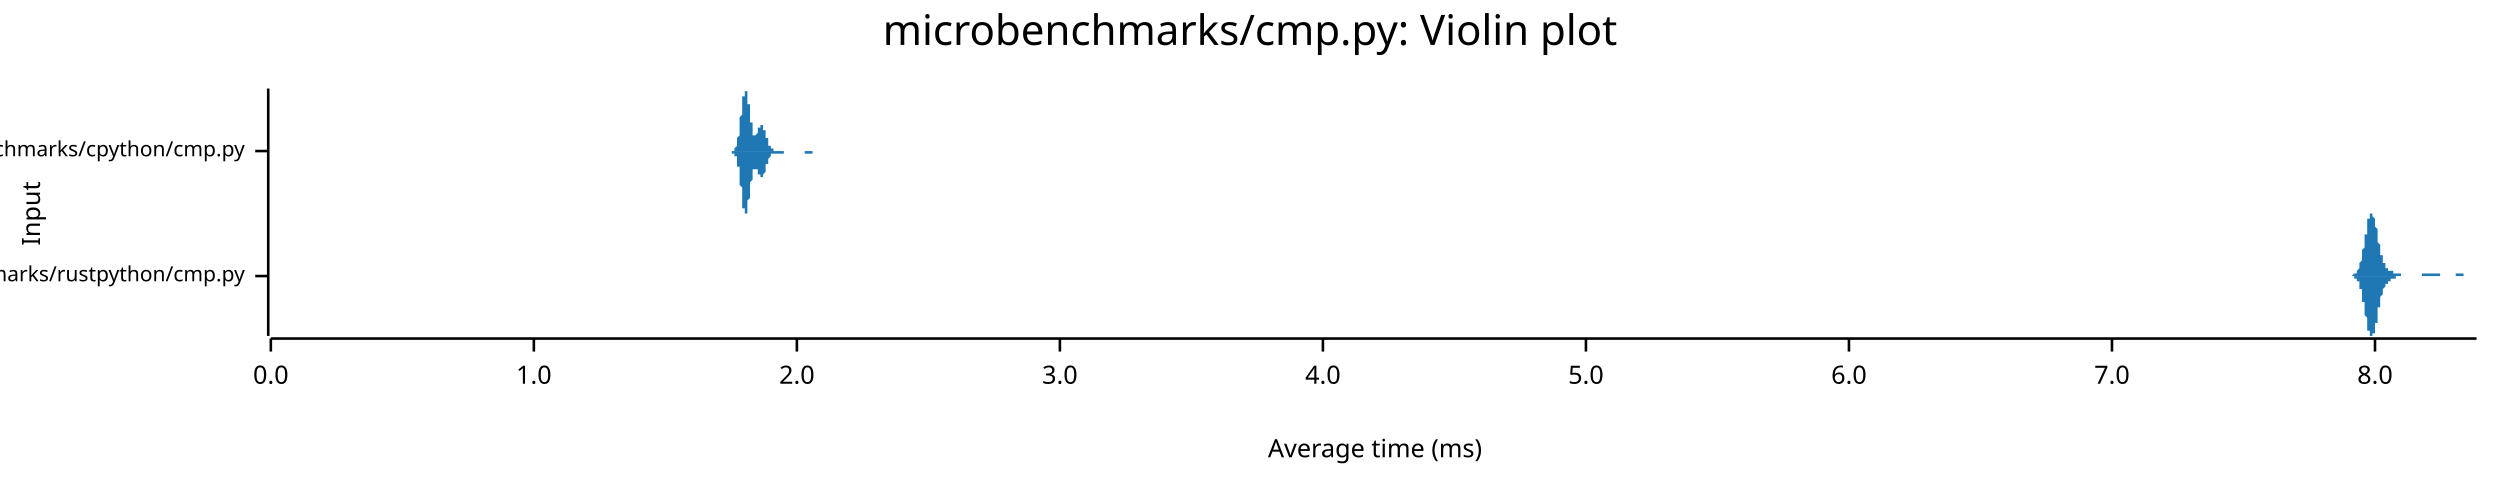
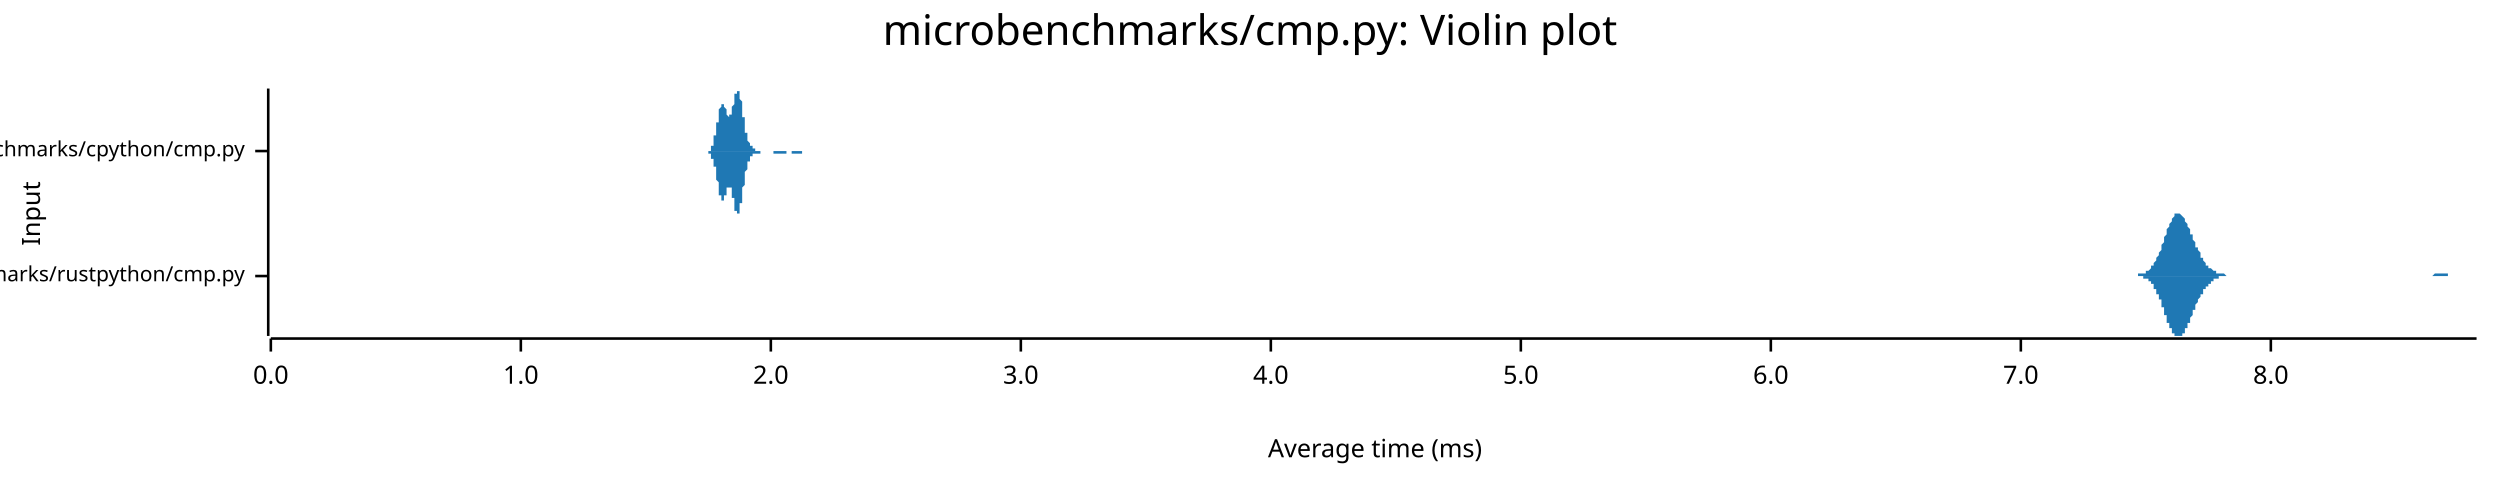
<svg xmlns="http://www.w3.org/2000/svg" width="960" height="186" viewBox="0 0 960 186">
  <text x="480" y="5" dy="0.76em" text-anchor="middle" font-family="sans-serif" font-size="16.129" opacity="1" fill="#000000">
microbenchmarks/cmp.py: Violin plot
</text>
  <text x="8" y="82" dy="0.76em" text-anchor="middle" font-family="sans-serif" font-size="9.677" opacity="1" fill="#000000" transform="rotate(270, 8, 82)">
Input
</text>
  <text x="528" y="178" dy="-0.5ex" text-anchor="middle" font-family="sans-serif" font-size="9.677" opacity="1" fill="#000000">
Average time (ms)
</text>
  <polyline fill="none" opacity="1" stroke="#000000" stroke-width="1" points="103,34 103,129 " />
  <text x="94" y="106" dy="0.5ex" text-anchor="end" font-family="sans-serif" font-size="8.065" opacity="1" fill="#000000">
microbenchmarks/rustpython/cmp.py
</text>
  <polyline fill="none" opacity="1" stroke="#000000" stroke-width="1" points="98,106 103,106 " />
  <text x="94" y="58" dy="0.5ex" text-anchor="end" font-family="sans-serif" font-size="8.065" opacity="1" fill="#000000">
microbenchmarks/cpython/cmp.py
</text>
  <polyline fill="none" opacity="1" stroke="#000000" stroke-width="1" points="98,58 103,58 " />
  <polyline fill="none" opacity="1" stroke="#000000" stroke-width="1" points="104,130 951,130 " />
  <text x="104" y="140" dy="0.76em" text-anchor="middle" font-family="sans-serif" font-size="9.677" opacity="1" fill="#000000">
0.0
</text>
  <polyline fill="none" opacity="1" stroke="#000000" stroke-width="1" points="104,130 104,135 " />
-   <text x="205" y="140" dy="0.76em" text-anchor="middle" font-family="sans-serif" font-size="9.677" opacity="1" fill="#000000">
+   <text x="200" y="140" dy="0.76em" text-anchor="middle" font-family="sans-serif" font-size="9.677" opacity="1" fill="#000000">
1.0
</text>
-   <polyline fill="none" opacity="1" stroke="#000000" stroke-width="1" points="205,130 205,135 " />
-   <text x="306" y="140" dy="0.76em" text-anchor="middle" font-family="sans-serif" font-size="9.677" opacity="1" fill="#000000">
+   <polyline fill="none" opacity="1" stroke="#000000" stroke-width="1" points="200,130 200,135 " />
+   <text x="296" y="140" dy="0.76em" text-anchor="middle" font-family="sans-serif" font-size="9.677" opacity="1" fill="#000000">
2.0
</text>
-   <polyline fill="none" opacity="1" stroke="#000000" stroke-width="1" points="306,130 306,135 " />
-   <text x="407" y="140" dy="0.76em" text-anchor="middle" font-family="sans-serif" font-size="9.677" opacity="1" fill="#000000">
+   <polyline fill="none" opacity="1" stroke="#000000" stroke-width="1" points="296,130 296,135 " />
+   <text x="392" y="140" dy="0.76em" text-anchor="middle" font-family="sans-serif" font-size="9.677" opacity="1" fill="#000000">
3.0
</text>
-   <polyline fill="none" opacity="1" stroke="#000000" stroke-width="1" points="407,130 407,135 " />
-   <text x="508" y="140" dy="0.76em" text-anchor="middle" font-family="sans-serif" font-size="9.677" opacity="1" fill="#000000">
+   <polyline fill="none" opacity="1" stroke="#000000" stroke-width="1" points="392,130 392,135 " />
+   <text x="488" y="140" dy="0.76em" text-anchor="middle" font-family="sans-serif" font-size="9.677" opacity="1" fill="#000000">
4.0
</text>
-   <polyline fill="none" opacity="1" stroke="#000000" stroke-width="1" points="508,130 508,135 " />
-   <text x="609" y="140" dy="0.76em" text-anchor="middle" font-family="sans-serif" font-size="9.677" opacity="1" fill="#000000">
+   <polyline fill="none" opacity="1" stroke="#000000" stroke-width="1" points="488,130 488,135 " />
+   <text x="584" y="140" dy="0.76em" text-anchor="middle" font-family="sans-serif" font-size="9.677" opacity="1" fill="#000000">
5.0
</text>
-   <polyline fill="none" opacity="1" stroke="#000000" stroke-width="1" points="609,130 609,135 " />
-   <text x="710" y="140" dy="0.76em" text-anchor="middle" font-family="sans-serif" font-size="9.677" opacity="1" fill="#000000">
+   <polyline fill="none" opacity="1" stroke="#000000" stroke-width="1" points="584,130 584,135 " />
+   <text x="680" y="140" dy="0.76em" text-anchor="middle" font-family="sans-serif" font-size="9.677" opacity="1" fill="#000000">
6.0
</text>
-   <polyline fill="none" opacity="1" stroke="#000000" stroke-width="1" points="710,130 710,135 " />
-   <text x="811" y="140" dy="0.76em" text-anchor="middle" font-family="sans-serif" font-size="9.677" opacity="1" fill="#000000">
+   <polyline fill="none" opacity="1" stroke="#000000" stroke-width="1" points="680,130 680,135 " />
+   <text x="776" y="140" dy="0.76em" text-anchor="middle" font-family="sans-serif" font-size="9.677" opacity="1" fill="#000000">
7.0
</text>
-   <polyline fill="none" opacity="1" stroke="#000000" stroke-width="1" points="811,130 811,135 " />
-   <text x="912" y="140" dy="0.76em" text-anchor="middle" font-family="sans-serif" font-size="9.677" opacity="1" fill="#000000">
+   <polyline fill="none" opacity="1" stroke="#000000" stroke-width="1" points="776,130 776,135 " />
+   <text x="872" y="140" dy="0.76em" text-anchor="middle" font-family="sans-serif" font-size="9.677" opacity="1" fill="#000000">
8.0
</text>
-   <polyline fill="none" opacity="1" stroke="#000000" stroke-width="1" points="912,130 912,135 " />
-   <polygon opacity="1" fill="#1F78B4" points="902,106 902,106 902,106 902,106 902,106 902,106 903,106 903,106 903,106 903,106 903,106 903,106 903,106 903,106 903,106 903,106 904,105 904,105 904,105 904,105 904,105 904,105 904,105 904,105 904,105 904,105 905,105 905,105 905,105 905,105 905,104 905,104 905,104 905,104 905,104 905,104 906,103 906,103 906,103 906,103 906,102 906,102 906,102 906,102 906,101 906,101 906,101 907,100 907,100 907,99 907,99 907,98 907,98 907,97 907,97 907,96 907,96 908,95 908,95 908,94 908,94 908,93 908,93 908,92 908,91 908,91 908,90 909,90 909,89 909,88 909,88 909,87 909,87 909,86 909,86 909,85 909,85 909,84 910,84 910,84 910,83 910,83 910,83 910,83 910,82 910,82 910,82 910,82 911,82 911,82 911,82 911,82 911,82 911,82 911,83 911,83 911,83 911,83 912,84 912,84 912,84 912,85 912,85 912,85 912,86 912,86 912,87 912,87 913,88 913,88 913,89 913,89 913,90 913,90 913,91 913,92 913,92 913,93 913,93 914,94 914,94 914,95 914,95 914,96 914,96 914,97 914,97 914,97 914,98 915,98 915,99 915,99 915,99 915,100 915,100 915,100 915,100 915,101 915,101 916,101 916,101 916,102 916,102 916,102 916,102 916,102 916,102 916,103 916,103 916,103 917,103 917,103 917,103 917,103 917,103 917,103 917,104 917,104 917,104 917,104 918,104 918,104 918,104 918,104 918,104 918,104 918,104 918,104 918,104 918,104 919,104 919,104 919,104 919,104 919,104 919,104 919,105 919,105 919,105 919,105 920,105 920,105 920,105 920,105 920,105 920,105 920,105 920,105 920,105 920,105 920,105 921,105 921,105 921,105 921,105 921,105 921,105 921,105 921,105 921,105 921,105 922,105 922,105 922,105 922,106 922,106 922,106 922,106 922,106 922,106 922,106 923,106 923,106 923,106 923,106 923,106 923,106 923,106 923,106 923,106 923,106 923,106 924,106 924,106 924,106 924,106 924,106 924,106 924,106 924,106 924,106 924,106 925,106 925,106 925,106 925,106 925,106 925,106 925,106 925,106 925,106 925,106 926,106 926,106 926,106 926,106 926,106 926,106 926,106 926,106 926,106 926,106 926,106 927,106 927,106 927,106 927,106 927,106 927,106 927,106 927,106 927,106 927,106 928,106 928,106 928,106 928,106 928,106 928,106 928,106 928,106 928,106 928,106 929,106 929,106 929,106 929,106 929,106 929,106 929,106 929,106 929,106 929,106 930,106 930,106 930,106 930,106 930,105 930,105 930,105 930,105 930,105 930,105 930,105 931,105 931,105 931,105 931,105 931,105 931,105 931,105 931,105 931,105 931,105 932,105 932,105 932,105 932,105 932,105 932,105 932,105 932,105 932,105 932,105 933,105 933,105 933,105 933,105 933,105 933,105 933,105 933,105 933,105 933,105 933,105 934,105 934,105 934,105 934,105 934,105 934,105 934,105 934,105 934,105 934,105 935,105 935,105 935,105 935,105 935,105 935,105 935,105 935,105 935,105 935,105 936,105 936,105 936,105 936,105 936,105 936,105 936,105 936,105 936,105 936,105 937,105 937,106 937,106 937,106 937,106 937,106 937,106 937,106 937,106 937,106 937,106 938,106 938,106 938,106 938,106 938,106 938,106 938,106 938,106 938,106 938,106 939,106 939,106 939,106 939,106 939,106 939,106 939,106 939,106 939,106 939,106 940,106 940,106 940,106 940,106 940,106 940,106 940,106 940,106 940,106 940,106 940,106 941,106 941,106 941,106 941,106 941,106 941,106 941,106 941,106 941,106 941,106 942,106 942,106 942,106 942,106 942,106 942,106 942,106 942,106 942,106 942,106 943,106 943,106 943,106 943,106 943,106 943,105 943,105 943,105 943,105 943,105 944,105 944,105 944,105 944,105 944,105 944,105 944,105 944,105 944,105 944,105 944,105 945,105 945,105 945,105 945,105 945,105 945,105 945,105 945,105 945,105 945,105 946,105 946,106 946,106 946,106 946,106 946,106 946,106 946,106 946,106 946,106 947,106 947,106 947,106 947,106 947,106 947,106 947,106 947,106 947,106 947,106 947,106 948,106 948,106 948,106 948,106 948,106 948,106 948,106 948,106 948,106 948,106 949,106 949,106 949,106 949,106 949,106 949,106 949,106 949,106 949,106 949,106 950,106 950,106 950,106 950,106 950,106 950,106 950,106 950,106 950,106 950,106 951,106 951,106 902,106 " />
-   <polygon opacity="1" fill="#1F78B4" points="902,106 902,106 902,106 902,106 902,106 902,106 903,106 903,106 903,106 903,106 903,106 903,106 903,106 903,106 903,106 903,106 904,106 904,106 904,106 904,106 904,106 904,106 904,106 904,106 904,106 904,107 905,107 905,107 905,107 905,107 905,107 905,107 905,107 905,107 905,108 905,108 906,108 906,108 906,108 906,109 906,109 906,109 906,110 906,110 906,110 906,111 906,111 907,111 907,112 907,112 907,113 907,113 907,114 907,114 907,115 907,115 907,116 908,116 908,117 908,117 908,118 908,118 908,119 908,120 908,120 908,121 908,121 909,122 909,123 909,123 909,124 909,124 909,125 909,125 909,126 909,126 909,127 909,127 910,127 910,128 910,128 910,128 910,129 910,129 910,129 910,129 910,129 910,129 911,129 911,129 911,129 911,129 911,129 911,129 911,129 911,129 911,129 911,128 912,128 912,128 912,127 912,127 912,126 912,126 912,126 912,125 912,125 912,124 913,124 913,123 913,123 913,122 913,122 913,121 913,120 913,120 913,119 913,119 913,118 914,118 914,117 914,117 914,116 914,116 914,115 914,115 914,115 914,114 914,114 915,113 915,113 915,113 915,112 915,112 915,112 915,111 915,111 915,111 915,111 916,110 916,110 916,110 916,110 916,110 916,109 916,109 916,109 916,109 916,109 916,109 917,109 917,108 917,108 917,108 917,108 917,108 917,108 917,108 917,108 917,108 918,108 918,108 918,108 918,108 918,108 918,107 918,107 918,107 918,107 918,107 919,107 919,107 919,107 919,107 919,107 919,107 919,107 919,107 919,107 919,107 920,107 920,107 920,107 920,107 920,107 920,107 920,107 920,107 920,106 920,106 920,106 921,106 921,106 921,106 921,106 921,106 921,106 921,106 921,106 921,106 921,106 922,106 922,106 922,106 922,106 922,106 922,106 922,106 922,106 922,106 922,106 923,106 923,106 923,106 923,106 923,106 923,106 923,106 923,106 923,106 923,106 923,106 924,106 924,106 924,106 924,106 924,106 924,106 924,106 924,106 924,106 924,106 925,106 925,106 925,106 925,106 925,106 925,106 925,106 925,106 925,106 925,106 926,106 926,106 926,106 926,106 926,106 926,106 926,106 926,106 926,106 926,106 926,106 927,106 927,106 927,106 927,106 927,106 927,106 927,106 927,106 927,106 927,106 928,106 928,106 928,106 928,106 928,106 928,106 928,106 928,106 928,106 928,106 929,106 929,106 929,106 929,106 929,106 929,106 929,106 929,106 929,106 929,106 930,106 930,106 930,106 930,106 930,106 930,106 930,106 930,106 930,106 930,106 930,106 931,106 931,106 931,106 931,106 931,106 931,106 931,106 931,106 931,106 931,106 932,106 932,106 932,106 932,106 932,106 932,106 932,106 932,106 932,106 932,106 933,106 933,106 933,106 933,106 933,106 933,106 933,106 933,106 933,106 933,106 933,106 934,106 934,106 934,106 934,106 934,106 934,106 934,106 934,106 934,106 934,106 935,106 935,106 935,106 935,106 935,106 935,106 935,106 935,106 935,106 935,106 936,106 936,106 936,106 936,106 936,106 936,106 936,106 936,106 936,106 936,106 937,106 937,106 937,106 937,106 937,106 937,106 937,106 937,106 937,106 937,106 937,106 938,106 938,106 938,106 938,106 938,106 938,106 938,106 938,106 938,106 938,106 939,106 939,106 939,106 939,106 939,106 939,106 939,106 939,106 939,106 939,106 940,106 940,106 940,106 940,106 940,106 940,106 940,106 940,106 940,106 940,106 940,106 941,106 941,106 941,106 941,106 941,106 941,106 941,106 941,106 941,106 941,106 942,106 942,106 942,106 942,106 942,106 942,106 942,106 942,106 942,106 942,106 943,106 943,106 943,106 943,106 943,106 943,106 943,106 943,106 943,106 943,106 944,106 944,106 944,106 944,106 944,106 944,106 944,106 944,106 944,106 944,106 944,106 945,106 945,106 945,106 945,106 945,106 945,106 945,106 945,106 945,106 945,106 946,106 946,106 946,106 946,106 946,106 946,106 946,106 946,106 946,106 946,106 947,106 947,106 947,106 947,106 947,106 947,106 947,106 947,106 947,106 947,106 947,106 948,106 948,106 948,106 948,106 948,106 948,106 948,106 948,106 948,106 948,106 949,106 949,106 949,106 949,106 949,106 949,106 949,106 949,106 949,106 949,106 950,106 950,106 950,106 950,106 950,106 950,106 950,106 950,106 950,106 950,106 951,106 951,106 902,106 " />
-   <polygon opacity="1" fill="#1F78B4" points="281,58 281,58 281,58 281,58 281,58 281,58 281,58 281,58 281,58 281,58 282,58 282,58 282,58 282,58 282,58 282,58 282,58 282,57 282,57 282,57 282,57 282,57 282,57 282,57 282,57 283,56 283,56 283,56 283,56 283,56 283,55 283,55 283,55 283,54 283,54 283,54 283,53 283,53 283,53 284,52 284,52 284,51 284,51 284,51 284,50 284,50 284,49 284,49 284,48 284,47 284,47 284,46 284,46 284,45 285,44 285,44 285,43 285,43 285,42 285,41 285,41 285,40 285,40 285,39 285,39 285,38 285,38 285,37 285,37 286,37 286,36 286,36 286,36 286,35 286,35 286,35 286,35 286,35 286,35 286,34 286,35 286,35 286,35 287,35 287,35 287,35 287,35 287,36 287,36 287,36 287,37 287,37 287,37 287,38 287,38 287,39 287,39 287,40 288,40 288,41 288,41 288,42 288,42 288,43 288,43 288,44 288,45 288,45 288,46 288,46 288,47 288,47 289,47 289,48 289,48 289,49 289,49 289,49 289,50 289,50 289,50 289,51 289,51 289,51 289,51 289,51 289,52 290,52 290,52 290,52 290,52 290,52 290,52 290,52 290,52 290,52 290,52 290,52 290,52 290,52 290,52 291,51 291,51 291,51 291,51 291,51 291,51 291,51 291,50 291,50 291,50 291,50 291,50 291,50 291,49 291,49 292,49 292,49 292,49 292,49 292,49 292,48 292,48 292,48 292,48 292,48 292,48 292,48 292,48 292,48 293,48 293,48 293,48 293,48 293,48 293,48 293,49 293,49 293,49 293,49 293,49 293,49 293,50 293,50 293,50 294,50 294,50 294,51 294,51 294,51 294,51 294,51 294,52 294,52 294,52 294,52 294,53 294,53 294,53 295,53 295,54 295,54 295,54 295,54 295,54 295,55 295,55 295,55 295,55 295,55 295,55 295,56 295,56 295,56 296,56 296,56 296,56 296,56 296,57 296,57 296,57 296,57 296,57 296,57 296,57 296,57 296,57 296,57 296,57 297,57 297,57 297,57 297,58 297,58 297,58 297,58 297,58 297,58 297,58 297,58 297,58 297,58 297,58 298,58 298,58 298,58 298,58 298,58 298,58 298,58 298,58 298,58 298,58 298,58 298,58 298,58 298,58 298,58 299,58 299,58 299,58 299,58 299,58 299,58 299,58 299,58 299,58 299,58 299,58 299,58 299,58 299,58 300,58 300,58 300,58 300,58 300,58 300,58 300,58 300,58 300,58 300,58 300,58 300,58 300,58 300,58 300,58 301,58 301,58 301,58 301,58 301,58 301,58 301,58 301,58 301,58 301,58 301,58 301,58 301,58 301,58 302,58 302,58 302,58 302,58 302,58 302,58 302,58 302,58 302,58 302,58 302,58 302,58 302,58 302,58 302,58 303,58 303,58 303,58 303,58 303,58 303,58 303,58 303,58 303,58 303,58 303,58 303,58 303,58 303,58 304,58 304,58 304,58 304,58 304,58 304,58 304,58 304,58 304,58 304,58 304,58 304,58 304,58 304,58 304,58 305,58 305,58 305,58 305,58 305,58 305,58 305,58 305,58 305,58 305,58 305,58 305,58 305,58 305,58 305,58 306,58 306,58 306,58 306,58 306,58 306,58 306,58 306,58 306,58 306,58 306,58 306,58 306,58 306,58 307,58 307,58 307,58 307,58 307,58 307,58 307,58 307,58 307,58 307,58 307,58 307,58 307,58 307,58 307,58 308,58 308,58 308,58 308,58 308,58 308,58 308,58 308,58 308,58 308,58 308,58 308,58 308,58 308,58 309,58 309,58 309,58 309,58 309,58 309,58 309,58 309,58 309,58 309,58 309,58 309,58 309,58 309,58 309,58 310,58 310,58 310,58 310,58 310,58 310,58 310,58 310,58 310,58 310,58 310,58 310,58 310,58 310,58 311,58 311,58 311,58 311,58 311,58 311,58 311,58 311,58 311,58 311,58 311,58 311,58 311,58 311,58 311,58 312,58 312,58 312,58 312,58 312,58 312,58 312,58 312,58 312,58 312,58 312,58 312,58 312,58 312,58 313,58 313,58 313,58 313,58 313,58 313,58 313,58 313,58 313,58 313,58 313,58 313,58 313,58 313,58 313,58 314,58 314,58 314,58 314,58 314,58 314,58 314,58 314,58 314,58 314,58 314,58 314,58 314,58 314,58 315,58 315,58 315,58 315,58 315,58 315,58 315,58 315,58 315,58 315,58 315,58 281,58 " />
-   <polygon opacity="1" fill="#1F78B4" points="281,58 281,58 281,58 281,58 281,58 281,58 281,58 281,59 281,59 281,59 282,59 282,59 282,59 282,59 282,59 282,59 282,59 282,59 282,59 282,59 282,59 282,60 282,60 282,60 282,60 283,60 283,60 283,60 283,61 283,61 283,61 283,61 283,62 283,62 283,62 283,63 283,63 283,63 283,64 284,64 284,65 284,65 284,65 284,66 284,66 284,67 284,67 284,68 284,69 284,69 284,70 284,70 284,71 284,71 285,72 285,73 285,73 285,74 285,74 285,75 285,76 285,76 285,77 285,77 285,78 285,78 285,79 285,79 285,80 286,80 286,80 286,81 286,81 286,81 286,81 286,82 286,82 286,82 286,82 286,82 286,82 286,82 286,82 287,82 287,82 287,81 287,81 287,81 287,81 287,80 287,80 287,79 287,79 287,79 287,78 287,78 287,77 287,77 288,76 288,76 288,75 288,75 288,74 288,74 288,73 288,72 288,72 288,71 288,71 288,70 288,70 288,70 289,69 289,69 289,68 289,68 289,67 289,67 289,67 289,66 289,66 289,66 289,66 289,65 289,65 289,65 289,65 290,65 290,65 290,65 290,65 290,64 290,64 290,64 290,64 290,65 290,65 290,65 290,65 290,65 290,65 291,65 291,65 291,65 291,65 291,66 291,66 291,66 291,66 291,66 291,66 291,67 291,67 291,67 291,67 291,67 292,67 292,68 292,68 292,68 292,68 292,68 292,68 292,68 292,68 292,68 292,68 292,68 292,68 292,68 293,68 293,68 293,68 293,68 293,68 293,68 293,68 293,68 293,68 293,67 293,67 293,67 293,67 293,67 293,67 294,66 294,66 294,66 294,66 294,65 294,65 294,65 294,65 294,65 294,64 294,64 294,64 294,64 294,63 295,63 295,63 295,63 295,63 295,62 295,62 295,62 295,62 295,62 295,61 295,61 295,61 295,61 295,61 295,61 296,60 296,60 296,60 296,60 296,60 296,60 296,60 296,60 296,60 296,60 296,59 296,59 296,59 296,59 296,59 297,59 297,59 297,59 297,59 297,59 297,59 297,59 297,59 297,59 297,59 297,59 297,59 297,59 297,59 298,59 298,59 298,59 298,59 298,59 298,59 298,59 298,59 298,59 298,59 298,59 298,59 298,59 298,59 298,59 299,59 299,59 299,59 299,59 299,59 299,59 299,59 299,59 299,59 299,59 299,59 299,59 299,59 299,59 300,59 300,59 300,59 300,59 300,59 300,59 300,59 300,59 300,59 300,59 300,59 300,59 300,59 300,59 300,59 301,59 301,59 301,59 301,59 301,59 301,59 301,59 301,59 301,59 301,58 301,58 301,58 301,58 301,58 302,58 302,58 302,58 302,58 302,58 302,58 302,58 302,58 302,58 302,58 302,58 302,58 302,58 302,58 302,58 303,58 303,58 303,58 303,58 303,58 303,58 303,58 303,58 303,58 303,58 303,58 303,58 303,58 303,58 304,58 304,58 304,58 304,58 304,58 304,58 304,58 304,58 304,58 304,58 304,58 304,58 304,58 304,58 304,58 305,58 305,58 305,58 305,58 305,58 305,58 305,58 305,58 305,58 305,58 305,58 305,58 305,58 305,58 305,58 306,58 306,58 306,58 306,58 306,58 306,58 306,58 306,58 306,58 306,58 306,58 306,58 306,58 306,58 307,58 307,58 307,58 307,58 307,58 307,58 307,58 307,58 307,58 307,58 307,58 307,58 307,58 307,58 307,58 308,58 308,58 308,58 308,58 308,58 308,58 308,58 308,58 308,58 308,58 308,58 308,58 308,58 308,58 309,58 309,58 309,58 309,58 309,58 309,58 309,59 309,59 309,59 309,59 309,59 309,59 309,59 309,59 309,59 310,59 310,59 310,59 310,59 310,59 310,59 310,59 310,59 310,59 310,59 310,59 310,59 310,59 310,59 311,59 311,59 311,59 311,59 311,59 311,59 311,59 311,59 311,59 311,59 311,59 311,59 311,59 311,59 311,59 312,59 312,59 312,59 312,58 312,58 312,58 312,58 312,58 312,58 312,58 312,58 312,58 312,58 312,58 313,58 313,58 313,58 313,58 313,58 313,58 313,58 313,58 313,58 313,58 313,58 313,58 313,58 313,58 313,58 314,58 314,58 314,58 314,58 314,58 314,58 314,58 314,58 314,58 314,58 314,58 314,58 314,58 314,58 315,58 315,58 315,58 315,58 315,58 315,58 315,58 315,58 315,58 315,58 315,58 281,58 " />
+   <polyline fill="none" opacity="1" stroke="#000000" stroke-width="1" points="872,130 872,135 " />
+   <polygon opacity="1" fill="#1F78B4" points="817,106 817,106 818,106 818,106 818,106 818,106 819,106 819,106 819,106 819,106 820,106 820,106 820,106 820,106 821,106 821,106 821,105 822,105 822,105 822,105 822,105 823,105 823,105 823,105 823,105 824,105 824,105 824,104 824,104 825,104 825,104 825,104 826,103 826,103 826,103 826,102 827,102 827,102 827,101 827,101 828,100 828,100 828,99 828,99 829,98 829,97 829,97 830,96 830,95 830,95 830,94 831,93 831,92 831,92 831,91 832,90 832,89 832,89 832,88 833,87 833,87 833,86 834,85 834,85 834,84 834,84 835,83 835,83 835,83 835,82 836,82 836,82 836,82 837,82 837,82 837,82 837,82 838,83 838,83 838,83 838,83 839,84 839,84 839,85 839,85 840,86 840,86 840,87 841,88 841,88 841,89 841,90 842,90 842,91 842,92 842,92 843,93 843,94 843,94 843,95 844,95 844,96 844,96 845,97 845,98 845,98 845,99 846,99 846,99 846,100 846,100 847,101 847,101 847,101 847,102 848,102 848,102 848,103 849,103 849,103 849,103 849,103 850,104 850,104 850,104 850,104 851,104 851,104 851,105 851,105 852,105 852,105 852,105 853,105 853,105 853,105 853,105 854,105 854,105 854,105 854,105 855,106 855,106 855,106 856,106 856,106 856,106 856,106 857,106 857,106 857,106 857,106 858,106 858,106 858,106 858,106 859,106 859,106 859,106 860,106 860,106 860,106 860,106 861,106 861,106 861,106 861,106 862,106 862,106 862,106 862,106 863,106 863,106 863,106 864,106 864,106 864,106 864,106 865,106 865,106 865,106 865,106 866,106 866,106 866,106 866,106 867,106 867,106 867,106 868,106 868,106 868,106 868,106 869,106 869,106 869,106 869,106 870,106 870,106 870,106 870,106 871,106 871,106 871,106 872,106 872,106 872,106 872,106 873,106 873,106 873,106 873,106 874,106 874,106 874,106 875,106 875,106 875,106 875,106 876,106 876,106 876,106 876,106 877,106 877,106 877,106 877,106 878,106 878,106 878,106 879,106 879,106 879,106 879,106 880,106 880,106 880,106 880,106 881,106 881,106 881,106 881,106 882,106 882,106 882,106 883,106 883,106 883,106 883,106 884,106 884,106 884,106 884,106 885,106 885,106 885,106 885,106 886,106 886,106 886,106 887,106 887,106 887,106 887,106 888,106 888,106 888,106 888,106 889,106 889,106 889,106 889,106 890,106 890,106 890,106 891,106 891,106 891,106 891,106 892,106 892,106 892,106 892,106 893,106 893,106 893,106 894,106 894,106 894,106 894,106 895,106 895,106 895,106 895,106 896,106 896,106 896,106 896,106 897,106 897,106 897,106 898,106 898,106 898,106 898,106 899,106 899,106 899,106 899,106 900,106 900,106 900,106 900,106 901,106 901,106 901,106 902,106 902,106 902,106 902,106 903,106 903,106 903,106 903,106 904,106 904,106 904,106 904,106 905,106 905,106 905,106 906,106 906,106 906,106 906,106 907,106 907,106 907,106 907,106 908,106 908,106 908,106 908,106 909,106 909,106 909,106 910,106 910,106 910,106 910,106 911,106 911,106 911,106 911,106 912,106 912,106 912,106 913,106 913,106 913,106 913,106 914,106 914,106 914,106 914,106 915,106 915,106 915,106 915,106 916,106 916,106 916,106 917,106 917,106 917,106 917,106 918,106 918,106 918,106 918,106 919,106 919,106 919,106 919,106 920,106 920,106 920,106 921,106 921,106 921,106 921,106 922,106 922,106 922,106 922,106 923,106 923,106 923,106 923,106 924,106 924,106 924,106 925,106 925,106 925,106 925,106 926,106 926,106 926,106 926,106 927,106 927,106 927,106 927,106 928,106 928,106 928,106 929,106 929,106 929,106 929,106 930,106 930,106 930,106 930,106 931,106 931,106 931,106 932,106 932,106 932,106 932,106 933,106 933,106 933,106 933,106 934,106 934,106 934,106 934,106 935,105 935,105 935,105 936,105 936,105 936,105 936,105 937,105 937,105 937,105 937,105 938,105 938,105 938,105 938,105 939,105 939,105 939,105 940,105 940,106 940,106 940,106 941,106 941,106 941,106 941,106 942,106 942,106 942,106 942,106 943,106 943,106 943,106 944,106 944,106 944,106 944,106 945,106 945,106 945,106 945,106 946,106 946,106 946,106 946,106 947,106 947,106 947,106 948,106 948,106 948,106 948,106 949,106 949,106 949,106 949,106 950,106 950,106 950,106 951,106 951,106 817,106 " />
+   <polygon opacity="1" fill="#1F78B4" points="817,106 817,106 818,106 818,106 818,106 818,106 819,106 819,106 819,106 819,106 820,106 820,106 820,106 820,106 821,106 821,106 821,106 822,106 822,106 822,106 822,106 823,106 823,106 823,106 823,107 824,107 824,107 824,107 824,107 825,107 825,108 825,108 826,108 826,108 826,109 826,109 827,109 827,110 827,110 827,111 828,111 828,112 828,112 828,113 829,113 829,114 829,115 830,115 830,116 830,117 830,118 831,118 831,119 831,120 831,121 832,121 832,122 832,123 832,124 833,124 833,125 833,126 834,126 834,127 834,127 834,128 835,128 835,129 835,129 835,129 836,129 836,129 836,129 837,129 837,129 837,129 837,129 838,129 838,129 838,128 838,128 839,128 839,127 839,127 839,126 840,126 840,125 840,124 841,124 841,123 841,123 841,122 842,121 842,121 842,120 842,119 843,119 843,118 843,117 843,117 844,116 844,116 844,115 845,114 845,114 845,113 845,113 846,113 846,112 846,112 846,111 847,111 847,111 847,110 847,110 848,110 848,109 848,109 849,109 849,108 849,108 849,108 850,108 850,108 850,107 850,107 851,107 851,107 851,107 851,107 852,107 852,107 852,106 853,106 853,106 853,106 853,106 854,106 854,106 854,106 854,106 855,106 855,106 855,106 856,106 856,106 856,106 856,106 857,106 857,106 857,106 857,106 858,106 858,106 858,106 858,106 859,106 859,106 859,106 860,106 860,106 860,106 860,106 861,106 861,106 861,106 861,106 862,106 862,106 862,106 862,106 863,106 863,106 863,106 864,106 864,106 864,106 864,106 865,106 865,106 865,106 865,106 866,106 866,106 866,106 866,106 867,106 867,106 867,106 868,106 868,106 868,106 868,106 869,106 869,106 869,106 869,106 870,106 870,106 870,106 870,106 871,106 871,106 871,106 872,106 872,106 872,106 872,106 873,106 873,106 873,106 873,106 874,106 874,106 874,106 875,106 875,106 875,106 875,106 876,106 876,106 876,106 876,106 877,106 877,106 877,106 877,106 878,106 878,106 878,106 879,106 879,106 879,106 879,106 880,106 880,106 880,106 880,106 881,106 881,106 881,106 881,106 882,106 882,106 882,106 883,106 883,106 883,106 883,106 884,106 884,106 884,106 884,106 885,106 885,106 885,106 885,106 886,106 886,106 886,106 887,106 887,106 887,106 887,106 888,106 888,106 888,106 888,106 889,106 889,106 889,106 889,106 890,106 890,106 890,106 891,106 891,106 891,106 891,106 892,106 892,106 892,106 892,106 893,106 893,106 893,106 894,106 894,106 894,106 894,106 895,106 895,106 895,106 895,106 896,106 896,106 896,106 896,106 897,106 897,106 897,106 898,106 898,106 898,106 898,106 899,106 899,106 899,106 899,106 900,106 900,106 900,106 900,106 901,106 901,106 901,106 902,106 902,106 902,106 902,106 903,106 903,106 903,106 903,106 904,106 904,106 904,106 904,106 905,106 905,106 905,106 906,106 906,106 906,106 906,106 907,106 907,106 907,106 907,106 908,106 908,106 908,106 908,106 909,106 909,106 909,106 910,106 910,106 910,106 910,106 911,106 911,106 911,106 911,106 912,106 912,106 912,106 913,106 913,106 913,106 913,106 914,106 914,106 914,106 914,106 915,106 915,106 915,106 915,106 916,106 916,106 916,106 917,106 917,106 917,106 917,106 918,106 918,106 918,106 918,106 919,106 919,106 919,106 919,106 920,106 920,106 920,106 921,106 921,106 921,106 921,106 922,106 922,106 922,106 922,106 923,106 923,106 923,106 923,106 924,106 924,106 924,106 925,106 925,106 925,106 925,106 926,106 926,106 926,106 926,106 927,106 927,106 927,106 927,106 928,106 928,106 928,106 929,106 929,106 929,106 929,106 930,106 930,106 930,106 930,106 931,106 931,106 931,106 932,106 932,106 932,106 932,106 933,106 933,106 933,106 933,106 934,106 934,106 934,106 934,106 935,106 935,106 935,106 936,106 936,106 936,106 936,106 937,106 937,106 937,106 937,106 938,106 938,106 938,106 938,106 939,106 939,106 939,106 940,106 940,106 940,106 940,106 941,106 941,106 941,106 941,106 942,106 942,106 942,106 942,106 943,106 943,106 943,106 944,106 944,106 944,106 944,106 945,106 945,106 945,106 945,106 946,106 946,106 946,106 946,106 947,106 947,106 947,106 948,106 948,106 948,106 948,106 949,106 949,106 949,106 949,106 950,106 950,106 950,106 951,106 951,106 817,106 " />
+   <polygon opacity="1" fill="#1F78B4" points="271,58 271,58 271,58 271,58 272,58 272,58 272,58 272,58 272,58 272,58 272,58 272,58 272,58 272,58 272,58 272,58 273,58 273,57 273,57 273,57 273,57 273,57 273,57 273,57 273,57 273,56 273,56 273,56 273,56 274,56 274,55 274,55 274,55 274,55 274,54 274,54 274,54 274,53 274,53 274,53 274,52 275,52 275,52 275,51 275,51 275,50 275,50 275,49 275,49 275,49 275,48 275,48 275,47 276,47 276,46 276,46 276,45 276,45 276,44 276,44 276,43 276,43 276,43 276,42 276,42 276,42 277,41 277,41 277,41 277,40 277,40 277,40 277,40 277,40 277,40 277,40 277,40 277,40 278,40 278,40 278,40 278,40 278,40 278,40 278,40 278,41 278,41 278,41 278,41 278,41 279,42 279,42 279,42 279,43 279,43 279,43 279,43 279,44 279,44 279,44 279,44 279,44 280,45 280,45 280,45 280,45 280,45 280,45 280,45 280,45 280,45 280,45 280,45 280,45 280,44 281,44 281,44 281,44 281,44 281,43 281,43 281,43 281,42 281,42 281,41 281,41 281,41 282,40 282,40 282,39 282,39 282,39 282,38 282,38 282,37 282,37 282,37 282,36 282,36 283,36 283,35 283,35 283,35 283,35 283,35 283,35 283,35 283,34 283,34 283,35 283,35 283,35 284,35 284,35 284,35 284,35 284,36 284,36 284,36 284,37 284,37 284,38 284,38 284,38 285,39 285,39 285,40 285,40 285,41 285,41 285,42 285,43 285,43 285,44 285,44 285,45 286,45 286,46 286,46 286,47 286,47 286,48 286,48 286,49 286,49 286,50 286,50 286,50 286,51 287,51 287,52 287,52 287,52 287,53 287,53 287,53 287,54 287,54 287,54 287,54 287,54 288,55 288,55 288,55 288,55 288,55 288,56 288,56 288,56 288,56 288,56 288,56 288,56 289,56 289,56 289,57 289,57 289,57 289,57 289,57 289,57 289,57 289,57 289,57 289,57 290,57 290,57 290,57 290,57 290,57 290,57 290,57 290,57 290,57 290,58 290,58 290,58 290,58 291,58 291,58 291,58 291,58 291,58 291,58 291,58 291,58 291,58 291,58 291,58 291,58 292,58 292,58 292,58 292,58 292,58 292,58 292,58 292,58 292,58 292,58 292,58 292,58 293,58 293,58 293,58 293,58 293,58 293,58 293,58 293,58 293,58 293,58 293,58 293,58 293,58 294,58 294,58 294,58 294,58 294,58 294,58 294,58 294,58 294,58 294,58 294,58 294,58 295,58 295,58 295,58 295,58 295,58 295,58 295,58 295,58 295,58 295,58 295,58 295,58 296,58 296,58 296,58 296,58 296,58 296,58 296,58 296,58 296,58 296,58 296,58 296,58 296,58 297,58 297,58 297,58 297,58 297,58 297,58 297,58 297,58 297,58 297,58 297,58 297,58 298,58 298,58 298,58 298,58 298,58 298,58 298,58 298,58 298,58 298,58 298,58 298,58 299,58 299,58 299,58 299,58 299,58 299,58 299,58 299,58 299,58 299,58 299,58 299,58 300,58 300,58 300,58 300,58 300,58 300,58 300,58 300,58 300,58 300,58 300,58 300,58 300,58 301,58 301,58 301,58 301,58 301,58 301,58 301,58 301,58 301,58 301,58 301,58 301,58 302,58 302,58 302,58 302,58 302,58 302,58 302,58 302,58 302,58 302,58 302,58 302,58 303,58 303,58 303,58 303,58 303,58 303,58 303,58 303,58 303,58 303,58 303,58 303,58 303,58 304,58 304,58 304,58 304,58 304,58 304,58 304,58 304,58 304,58 304,58 304,58 304,58 305,58 305,58 305,58 305,58 305,58 305,58 305,58 305,58 305,58 305,58 305,58 305,58 306,58 306,58 306,58 306,58 306,58 306,58 306,58 306,58 306,58 306,58 306,58 306,58 306,58 307,58 307,58 307,58 307,58 307,58 307,58 307,58 307,58 307,58 307,58 307,58 307,58 308,58 308,58 308,58 308,58 308,58 308,58 308,58 308,58 308,58 308,58 308,58 308,58 309,58 309,58 309,58 309,58 309,58 309,58 309,58 309,58 309,58 309,58 309,58 309,58 309,58 310,58 310,58 310,58 310,58 310,58 310,58 310,58 310,58 310,58 310,58 310,58 310,58 311,58 311,58 311,58 311,58 311,58 311,58 311,58 311,58 311,58 311,58 311,58 311,58 312,58 312,58 312,58 312,58 312,58 271,58 " />
+   <polygon opacity="1" fill="#1F78B4" points="271,58 271,58 271,58 271,58 272,58 272,58 272,58 272,58 272,59 272,59 272,59 272,59 272,59 272,59 272,59 272,59 273,59 273,59 273,59 273,59 273,59 273,59 273,60 273,60 273,60 273,60 273,60 273,60 273,61 274,61 274,61 274,61 274,62 274,62 274,62 274,62 274,63 274,63 274,63 274,64 274,64 275,64 275,65 275,65 275,66 275,66 275,67 275,67 275,67 275,68 275,68 275,69 275,69 276,70 276,70 276,71 276,71 276,72 276,72 276,73 276,73 276,73 276,74 276,74 276,75 276,75 277,75 277,76 277,76 277,76 277,76 277,76 277,77 277,77 277,77 277,77 277,77 277,77 278,77 278,77 278,77 278,77 278,76 278,76 278,76 278,76 278,76 278,75 278,75 278,75 279,75 279,74 279,74 279,74 279,74 279,73 279,73 279,73 279,73 279,72 279,72 279,72 280,72 280,72 280,72 280,72 280,72 280,71 280,71 280,71 280,72 280,72 280,72 280,72 280,72 281,72 281,72 281,73 281,73 281,73 281,74 281,74 281,74 281,75 281,75 281,75 281,76 282,76 282,77 282,77 282,78 282,78 282,78 282,79 282,79 282,80 282,80 282,80 282,81 283,81 283,81 283,81 283,81 283,82 283,82 283,82 283,82 283,82 283,82 283,82 283,82 283,82 284,82 284,81 284,81 284,81 284,81 284,80 284,80 284,80 284,79 284,79 284,78 284,78 285,78 285,77 285,77 285,76 285,76 285,75 285,74 285,74 285,73 285,73 285,72 285,72 286,71 286,71 286,70 286,70 286,69 286,69 286,68 286,68 286,67 286,67 286,66 286,66 286,66 287,65 287,65 287,65 287,64 287,64 287,64 287,63 287,63 287,63 287,62 287,62 287,62 288,62 288,62 288,61 288,61 288,61 288,61 288,61 288,61 288,61 288,60 288,60 288,60 289,60 289,60 289,60 289,60 289,60 289,60 289,60 289,60 289,60 289,59 289,59 289,59 290,59 290,59 290,59 290,59 290,59 290,59 290,59 290,59 290,59 290,59 290,59 290,59 290,59 291,59 291,59 291,59 291,59 291,59 291,59 291,59 291,59 291,59 291,59 291,59 291,59 292,59 292,59 292,59 292,59 292,59 292,59 292,59 292,59 292,58 292,58 292,58 292,58 293,58 293,58 293,58 293,58 293,58 293,58 293,58 293,58 293,58 293,58 293,58 293,58 293,58 294,58 294,58 294,58 294,58 294,58 294,58 294,58 294,58 294,58 294,58 294,58 294,58 295,58 295,58 295,58 295,58 295,58 295,58 295,58 295,58 295,58 295,58 295,58 295,58 296,58 296,58 296,58 296,58 296,58 296,58 296,58 296,58 296,58 296,58 296,58 296,58 296,58 297,58 297,58 297,58 297,58 297,58 297,58 297,58 297,58 297,58 297,58 297,59 297,59 298,59 298,59 298,59 298,59 298,59 298,59 298,59 298,59 298,59 298,59 298,59 298,59 299,59 299,59 299,59 299,59 299,59 299,59 299,59 299,59 299,59 299,59 299,59 299,59 300,59 300,59 300,59 300,59 300,59 300,59 300,59 300,59 300,59 300,59 300,59 300,59 300,59 301,59 301,59 301,59 301,59 301,59 301,59 301,59 301,59 301,59 301,59 301,59 301,59 302,59 302,59 302,58 302,58 302,58 302,58 302,58 302,58 302,58 302,58 302,58 302,58 303,58 303,58 303,58 303,58 303,58 303,58 303,58 303,58 303,58 303,58 303,58 303,58 303,58 304,58 304,58 304,58 304,58 304,58 304,59 304,59 304,59 304,59 304,59 304,59 304,59 305,59 305,59 305,59 305,59 305,59 305,59 305,59 305,59 305,59 305,59 305,59 305,59 306,59 306,59 306,59 306,59 306,59 306,59 306,59 306,59 306,59 306,59 306,59 306,59 306,59 307,59 307,59 307,59 307,59 307,59 307,59 307,59 307,59 307,59 307,59 307,59 307,59 308,59 308,59 308,59 308,59 308,59 308,59 308,59 308,59 308,59 308,58 308,58 308,58 309,58 309,58 309,58 309,58 309,58 309,58 309,58 309,58 309,58 309,58 309,58 309,58 309,58 310,58 310,58 310,58 310,58 310,58 310,58 310,58 310,58 310,58 310,58 310,58 310,58 311,58 311,58 311,58 311,58 311,58 311,58 311,58 311,58 311,58 311,58 311,58 311,58 312,58 312,58 312,58 312,58 312,58 271,58 " />
</svg>
